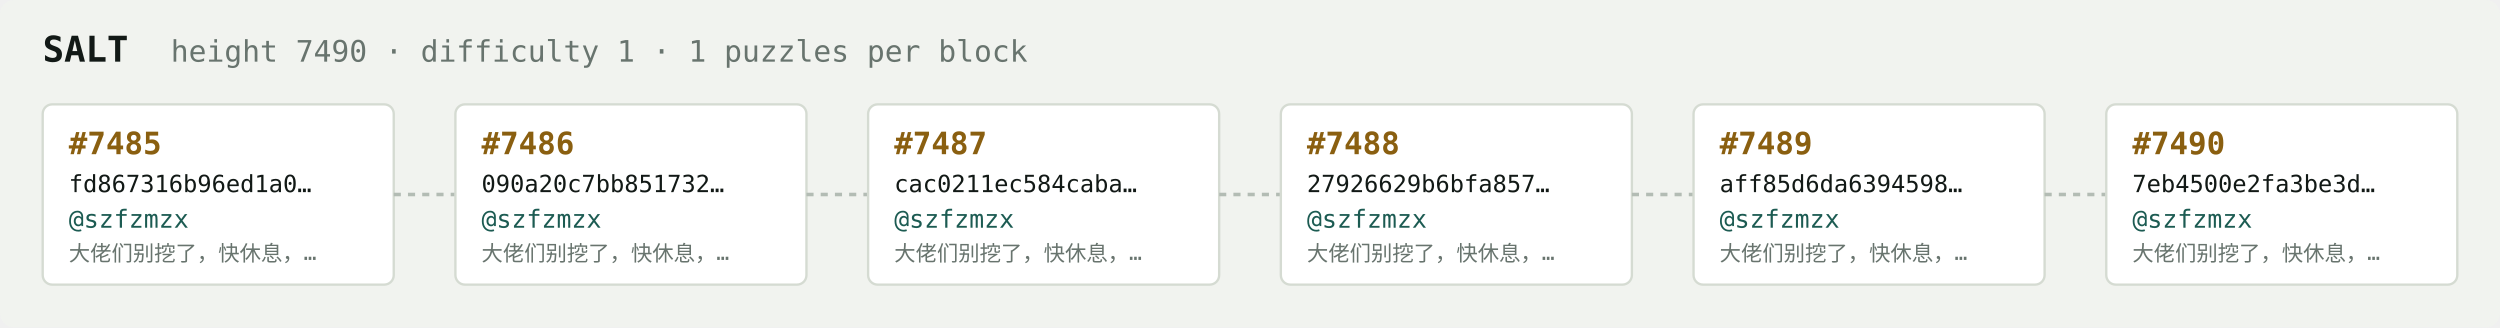
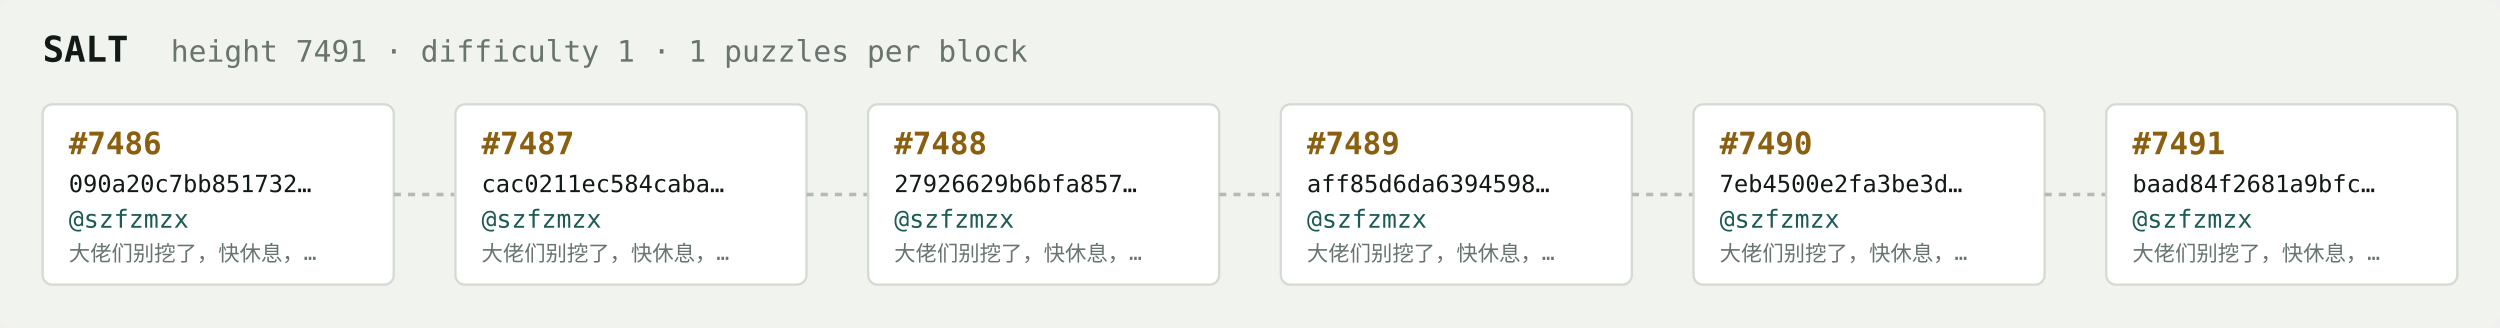
<svg xmlns="http://www.w3.org/2000/svg" width="1054" height="138" viewBox="0 0 1054 138" font-family="ui-monospace,SFMono-Regular,Menlo,monospace">
  <rect fill="#f1f3ef" width="1054" height="138" rx="6" />
  <text x="18" y="26" fill="#121916" font-size="15" font-weight="700">SALT</text>
-   <text x="72" y="26" fill="#68746e" font-size="12.5">height 7490 · difficulty 1 · 1 puzzles per block</text>
+   <text x="72" y="26" fill="#68746e" font-size="12.5">height 7491 · difficulty 1 · 1 puzzles per block</text>
  <rect x="18" y="44" width="148" height="76" rx="4" fill="#ffffff" stroke="#d5dbd2" stroke-width="1" />
-   <text x="29" y="65" fill="#8a5f10" font-size="13" font-weight="700">#7485</text>
-   <text x="29" y="81" fill="#121916" font-size="10">fd867316b96ed1a0…</text>
+   <text x="29" y="65" fill="#8a5f10" font-size="13" font-weight="700">#7486</text>
+   <text x="29" y="81" fill="#121916" font-size="10">090a20c7bb851732…</text>
  <text x="29" y="96" fill="#1c5b52" font-size="10.5">@szfzmzx</text>
  <text x="29" y="110" fill="#68746e" font-size="9">大佬们别挖了，快休息，…</text>
  <line x1="166" y1="82.0" x2="192" y2="82.0" stroke="#b3bcb4" stroke-width="1.5" stroke-dasharray="3 3" />
  <rect x="192" y="44" width="148" height="76" rx="4" fill="#ffffff" stroke="#d5dbd2" stroke-width="1" />
-   <text x="203" y="65" fill="#8a5f10" font-size="13" font-weight="700">#7486</text>
-   <text x="203" y="81" fill="#121916" font-size="10">090a20c7bb851732…</text>
+   <text x="203" y="65" fill="#8a5f10" font-size="13" font-weight="700">#7487</text>
+   <text x="203" y="81" fill="#121916" font-size="10">cac0211ec584caba…</text>
  <text x="203" y="96" fill="#1c5b52" font-size="10.5">@szfzmzx</text>
  <text x="203" y="110" fill="#68746e" font-size="9">大佬们别挖了，快休息，…</text>
  <line x1="340" y1="82.0" x2="366" y2="82.0" stroke="#b3bcb4" stroke-width="1.5" stroke-dasharray="3 3" />
  <rect x="366" y="44" width="148" height="76" rx="4" fill="#ffffff" stroke="#d5dbd2" stroke-width="1" />
-   <text x="377" y="65" fill="#8a5f10" font-size="13" font-weight="700">#7487</text>
-   <text x="377" y="81" fill="#121916" font-size="10">cac0211ec584caba…</text>
+   <text x="377" y="65" fill="#8a5f10" font-size="13" font-weight="700">#7488</text>
+   <text x="377" y="81" fill="#121916" font-size="10">27926629b6bfa857…</text>
  <text x="377" y="96" fill="#1c5b52" font-size="10.5">@szfzmzx</text>
  <text x="377" y="110" fill="#68746e" font-size="9">大佬们别挖了，快休息，…</text>
  <line x1="514" y1="82.0" x2="540" y2="82.0" stroke="#b3bcb4" stroke-width="1.5" stroke-dasharray="3 3" />
  <rect x="540" y="44" width="148" height="76" rx="4" fill="#ffffff" stroke="#d5dbd2" stroke-width="1" />
-   <text x="551" y="65" fill="#8a5f10" font-size="13" font-weight="700">#7488</text>
-   <text x="551" y="81" fill="#121916" font-size="10">27926629b6bfa857…</text>
+   <text x="551" y="65" fill="#8a5f10" font-size="13" font-weight="700">#7489</text>
+   <text x="551" y="81" fill="#121916" font-size="10">aff85d6da6394598…</text>
  <text x="551" y="96" fill="#1c5b52" font-size="10.5">@szfzmzx</text>
  <text x="551" y="110" fill="#68746e" font-size="9">大佬们别挖了，快休息，…</text>
  <line x1="688" y1="82.0" x2="714" y2="82.0" stroke="#b3bcb4" stroke-width="1.5" stroke-dasharray="3 3" />
  <rect x="714" y="44" width="148" height="76" rx="4" fill="#ffffff" stroke="#d5dbd2" stroke-width="1" />
-   <text x="725" y="65" fill="#8a5f10" font-size="13" font-weight="700">#7489</text>
-   <text x="725" y="81" fill="#121916" font-size="10">aff85d6da6394598…</text>
+   <text x="725" y="65" fill="#8a5f10" font-size="13" font-weight="700">#7490</text>
+   <text x="725" y="81" fill="#121916" font-size="10">7eb4500e2fa3be3d…</text>
  <text x="725" y="96" fill="#1c5b52" font-size="10.5">@szfzmzx</text>
  <text x="725" y="110" fill="#68746e" font-size="9">大佬们别挖了，快休息，…</text>
  <line x1="862" y1="82.0" x2="888" y2="82.0" stroke="#b3bcb4" stroke-width="1.5" stroke-dasharray="3 3" />
  <rect x="888" y="44" width="148" height="76" rx="4" fill="#ffffff" stroke="#d5dbd2" stroke-width="1" />
-   <text x="899" y="65" fill="#8a5f10" font-size="13" font-weight="700">#7490</text>
-   <text x="899" y="81" fill="#121916" font-size="10">7eb4500e2fa3be3d…</text>
+   <text x="899" y="65" fill="#8a5f10" font-size="13" font-weight="700">#7491</text>
+   <text x="899" y="81" fill="#121916" font-size="10">baad84f2681a9bfc…</text>
  <text x="899" y="96" fill="#1c5b52" font-size="10.5">@szfzmzx</text>
  <text x="899" y="110" fill="#68746e" font-size="9">大佬们别挖了，快休息，…</text>
</svg>
